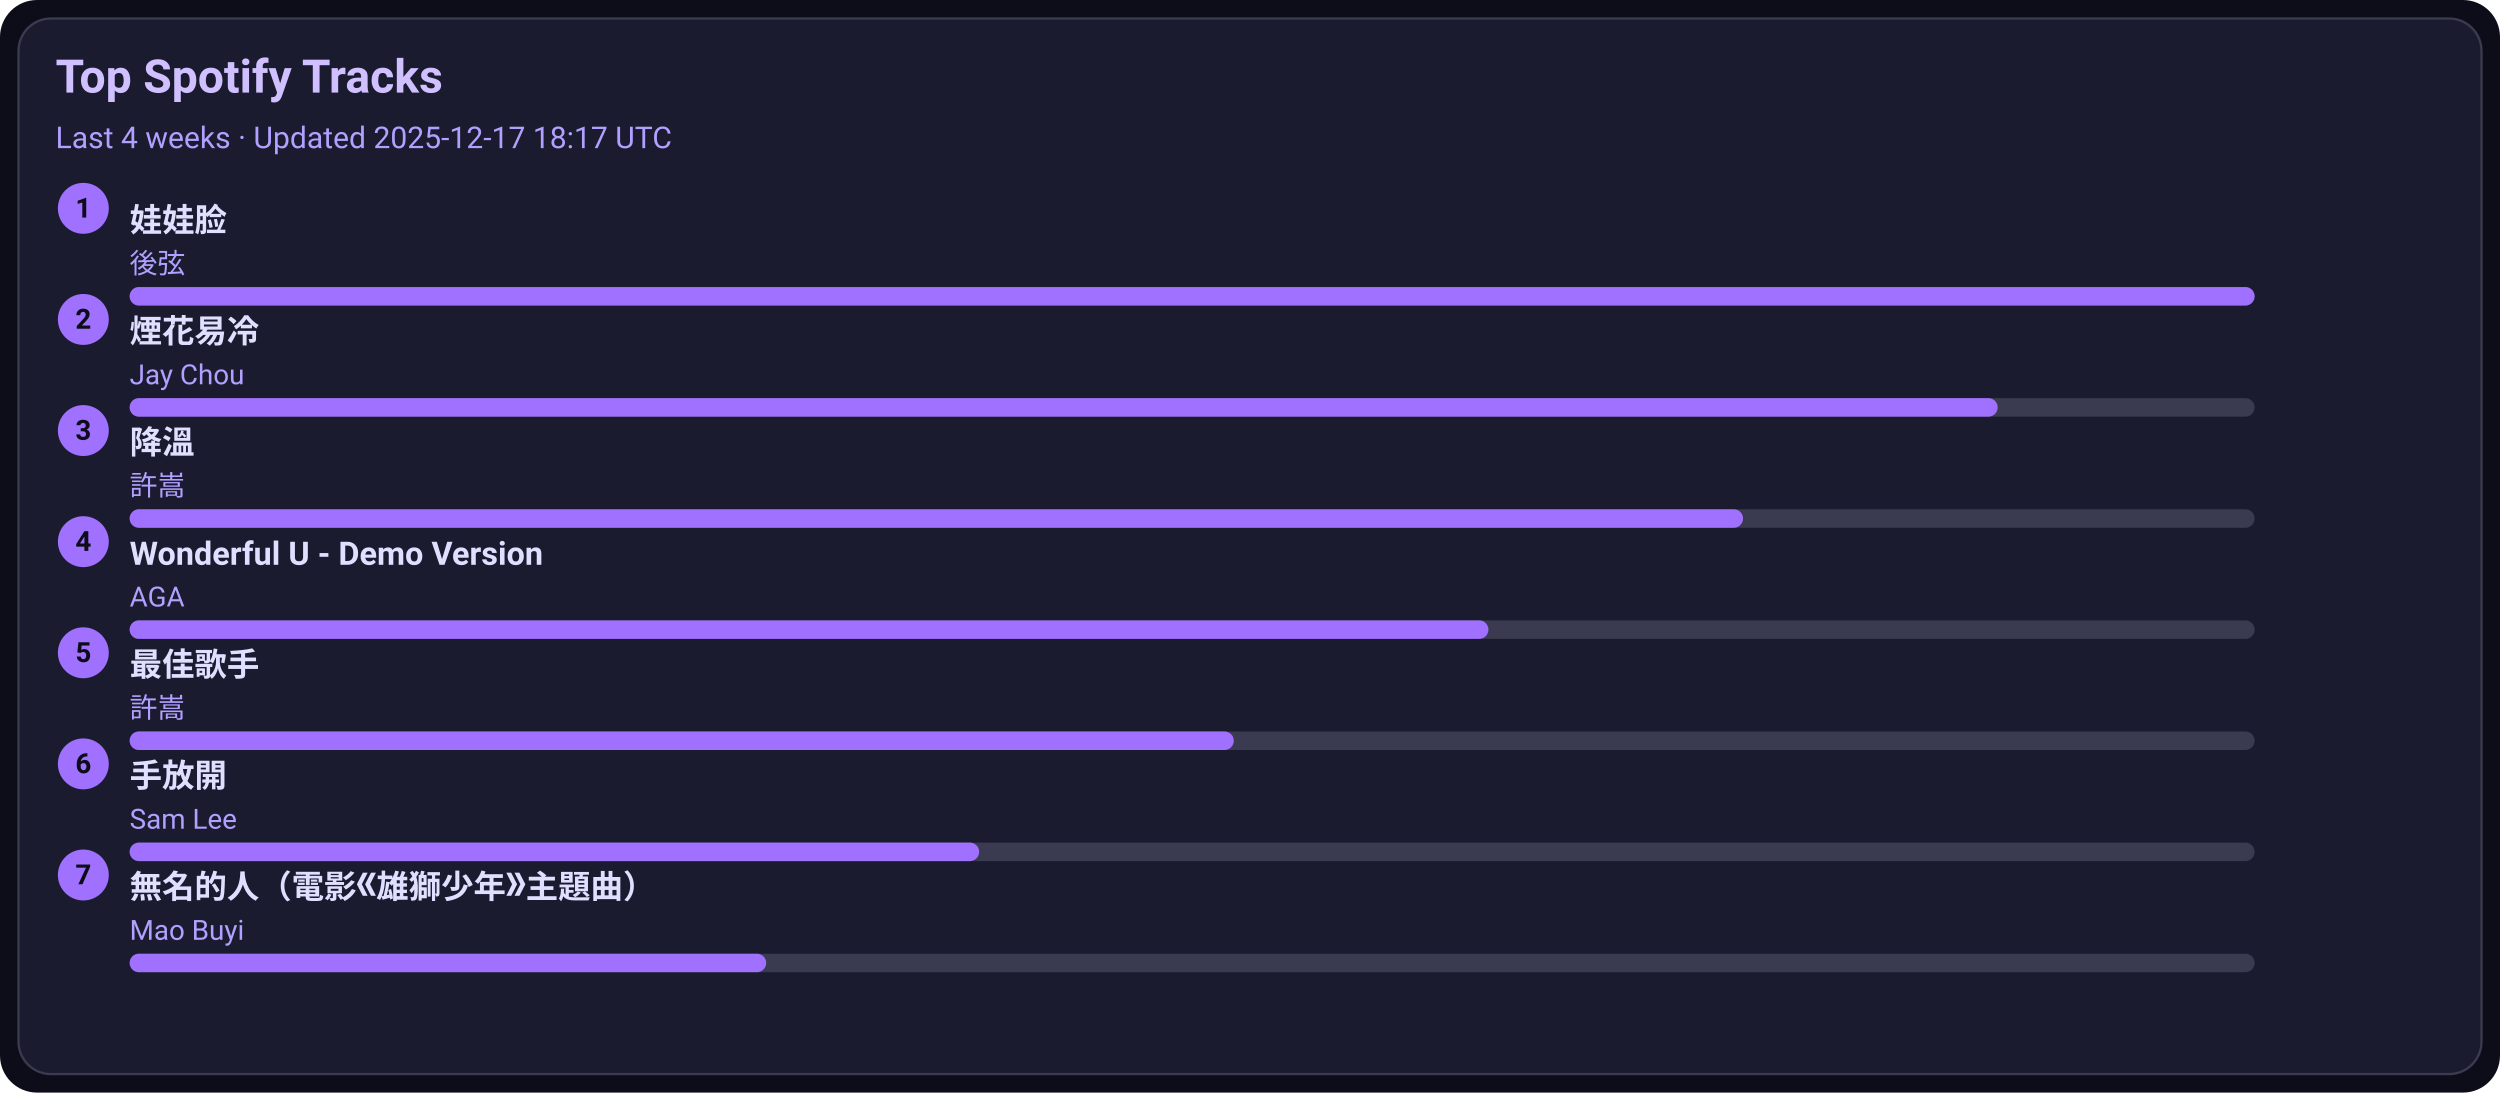
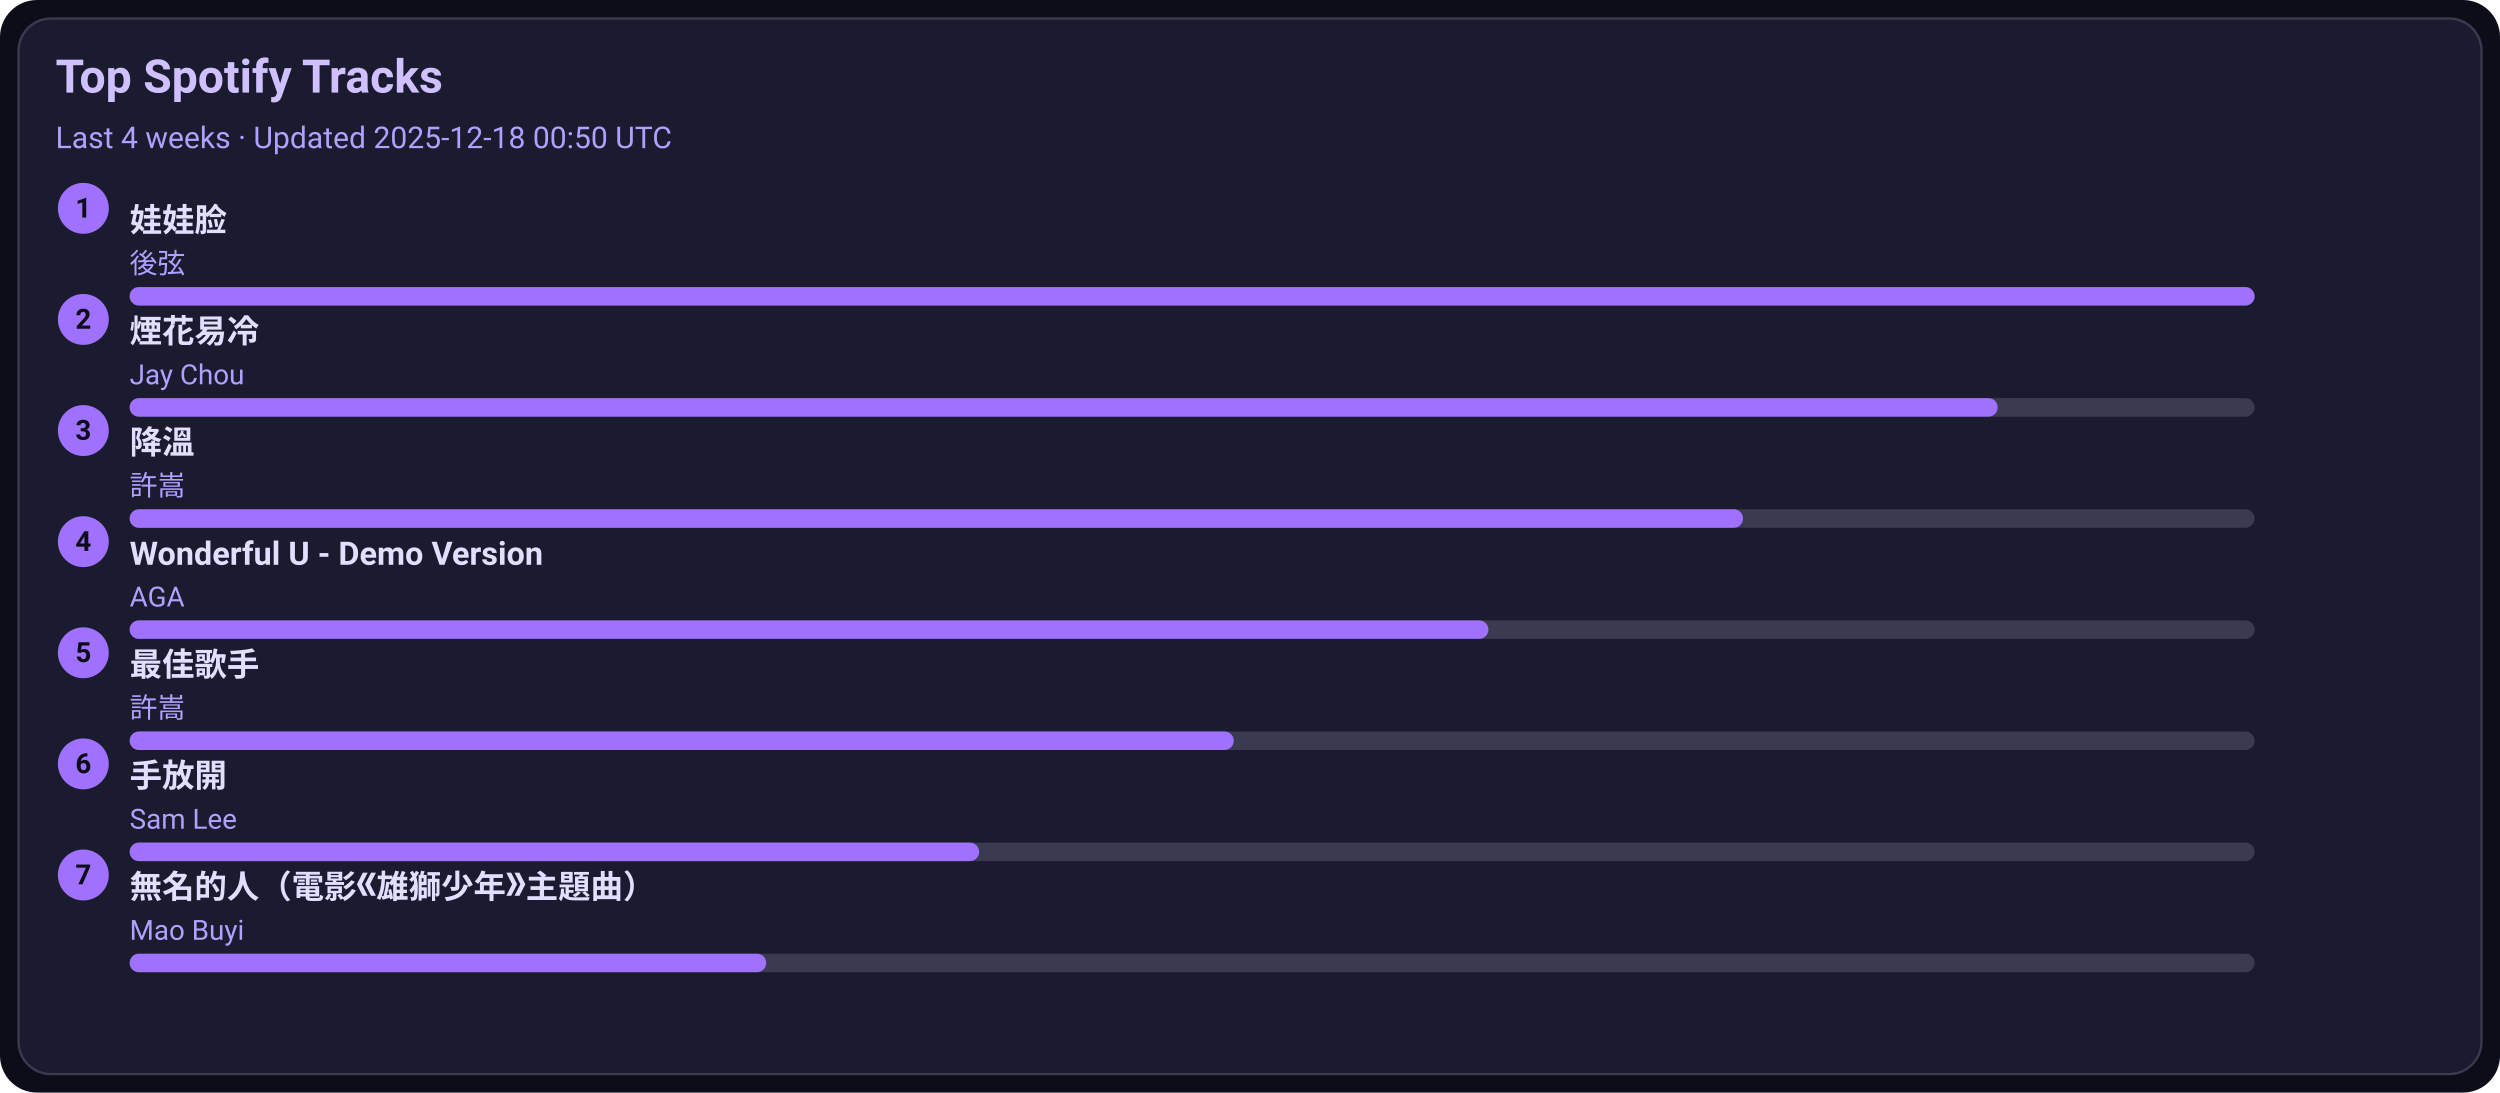
<svg xmlns="http://www.w3.org/2000/svg" width="1080" height="472" viewBox="0 0 1080 472">
  <style>text{font-family:-apple-system,BlinkMacSystemFont,Segoe UI,Roboto,Ubuntu,Helvetica Neue,Arial,Noto Sans,sans-serif}</style>
  <rect width="1080" height="472" rx="16" fill="#0d0d1a" />
  <rect x="8" y="8" width="1064" height="456" rx="14" fill="#1b1b2f" stroke="#3a3a50" />
  <text x="24" y="40" font-size="20" fill="#d0c0ff" font-weight="600">Top Spotify Tracks</text>
-   <text x="24" y="64" font-size="13" fill="#b0a0ff">Last 4 weeks · Updated 2025-12-17 18:17 UTC</text>
+   <text x="24" y="64" font-size="13" fill="#b0a0ff">Last 4 weeks · Updated 2025-12-18 00:50 UTC</text>
  <circle cx="36" cy="90" r="11" fill="#a070ff" />
  <text x="36" y="94" text-anchor="middle" font-size="12" fill="#0d0d1a" font-weight="700">1</text>
  <a href="https://open.spotify.com/track/08ouEICweFmqfgPJnRIQkE" target="_blank" rel="noopener noreferrer">
    <text x="56" y="100" font-size="14" fill="#e0dfff" font-weight="600">娃娃脸</text>
  </a>
  <text x="56" y="118" font-size="12" fill="#b0a0ff">後弦</text>
  <rect x="56" y="124" width="918" height="8" rx="4" fill="#3a3a50" />
  <rect x="56" y="124" width="918" height="8" rx="4" fill="#a070ff" />
  <circle cx="36" cy="138" r="11" fill="#a070ff" />
  <text x="36" y="142" text-anchor="middle" font-size="12" fill="#0d0d1a" font-weight="700">2</text>
  <a href="https://open.spotify.com/track/24beWW0pQCJEF3IVSpIryu" target="_blank" rel="noopener noreferrer">
    <text x="56" y="148" font-size="14" fill="#e0dfff" font-weight="600">煙花易冷</text>
  </a>
  <text x="56" y="166" font-size="12" fill="#b0a0ff">Jay Chou</text>
  <rect x="56" y="172" width="918" height="8" rx="4" fill="#3a3a50" />
  <rect x="56" y="172" width="807" height="8" rx="4" fill="#a070ff" />
  <circle cx="36" cy="186" r="11" fill="#a070ff" />
  <text x="36" y="190" text-anchor="middle" font-size="12" fill="#0d0d1a" font-weight="700">3</text>
  <a href="https://open.spotify.com/track/2q9uhrOfyOnBa3oWR1PfYT" target="_blank" rel="noopener noreferrer">
    <text x="56" y="196" font-size="14" fill="#e0dfff" font-weight="600">降溫</text>
  </a>
  <text x="56" y="214" font-size="12" fill="#b0a0ff">許嵩</text>
  <rect x="56" y="220" width="918" height="8" rx="4" fill="#3a3a50" />
  <rect x="56" y="220" width="697" height="8" rx="4" fill="#a070ff" />
  <circle cx="36" cy="234" r="11" fill="#a070ff" />
  <text x="36" y="238" text-anchor="middle" font-size="12" fill="#0d0d1a" font-weight="700">4</text>
  <a href="https://open.spotify.com/track/2eSNpIOFoi1Q8wxw6CycXJ" target="_blank" rel="noopener noreferrer">
    <text x="56" y="244" font-size="14" fill="#e0dfff" font-weight="600">Wonderful U - Demo Version</text>
  </a>
  <text x="56" y="262" font-size="12" fill="#b0a0ff">AGA</text>
  <rect x="56" y="268" width="918" height="8" rx="4" fill="#3a3a50" />
  <rect x="56" y="268" width="587" height="8" rx="4" fill="#a070ff" />
  <circle cx="36" cy="282" r="11" fill="#a070ff" />
  <text x="36" y="286" text-anchor="middle" font-size="12" fill="#0d0d1a" font-weight="700">5</text>
  <a href="https://open.spotify.com/track/1tXkID53w0fBaY5p3MjNxN" target="_blank" rel="noopener noreferrer">
    <text x="56" y="292" font-size="14" fill="#e0dfff" font-weight="600">最佳歌手</text>
  </a>
  <text x="56" y="310" font-size="12" fill="#b0a0ff">許嵩</text>
  <rect x="56" y="316" width="918" height="8" rx="4" fill="#3a3a50" />
  <rect x="56" y="316" width="477" height="8" rx="4" fill="#a070ff" />
  <circle cx="36" cy="330" r="11" fill="#a070ff" />
  <text x="36" y="334" text-anchor="middle" font-size="12" fill="#0d0d1a" font-weight="700">6</text>
  <a href="https://open.spotify.com/track/2Dd9EXYXI2NNrLG61OtWQv" target="_blank" rel="noopener noreferrer">
    <text x="56" y="340" font-size="14" fill="#e0dfff" font-weight="600">手放開</text>
  </a>
  <text x="56" y="358" font-size="12" fill="#b0a0ff">Sam Lee</text>
  <rect x="56" y="364" width="918" height="8" rx="4" fill="#3a3a50" />
  <rect x="56" y="364" width="367" height="8" rx="4" fill="#a070ff" />
  <circle cx="36" cy="378" r="11" fill="#a070ff" />
  <text x="36" y="382" text-anchor="middle" font-size="12" fill="#0d0d1a" font-weight="700">7</text>
  <a href="https://open.spotify.com/track/72kP6AJqsEeSLkO640Tu7F" target="_blank" rel="noopener noreferrer">
    <text x="56" y="388" font-size="14" fill="#e0dfff" font-weight="600">無名的人（電影《雄獅少年》主題曲）</text>
  </a>
  <text x="56" y="406" font-size="12" fill="#b0a0ff">Mao Buyi</text>
  <rect x="56" y="412" width="918" height="8" rx="4" fill="#3a3a50" />
  <rect x="56" y="412" width="275" height="8" rx="4" fill="#a070ff" />
</svg>
